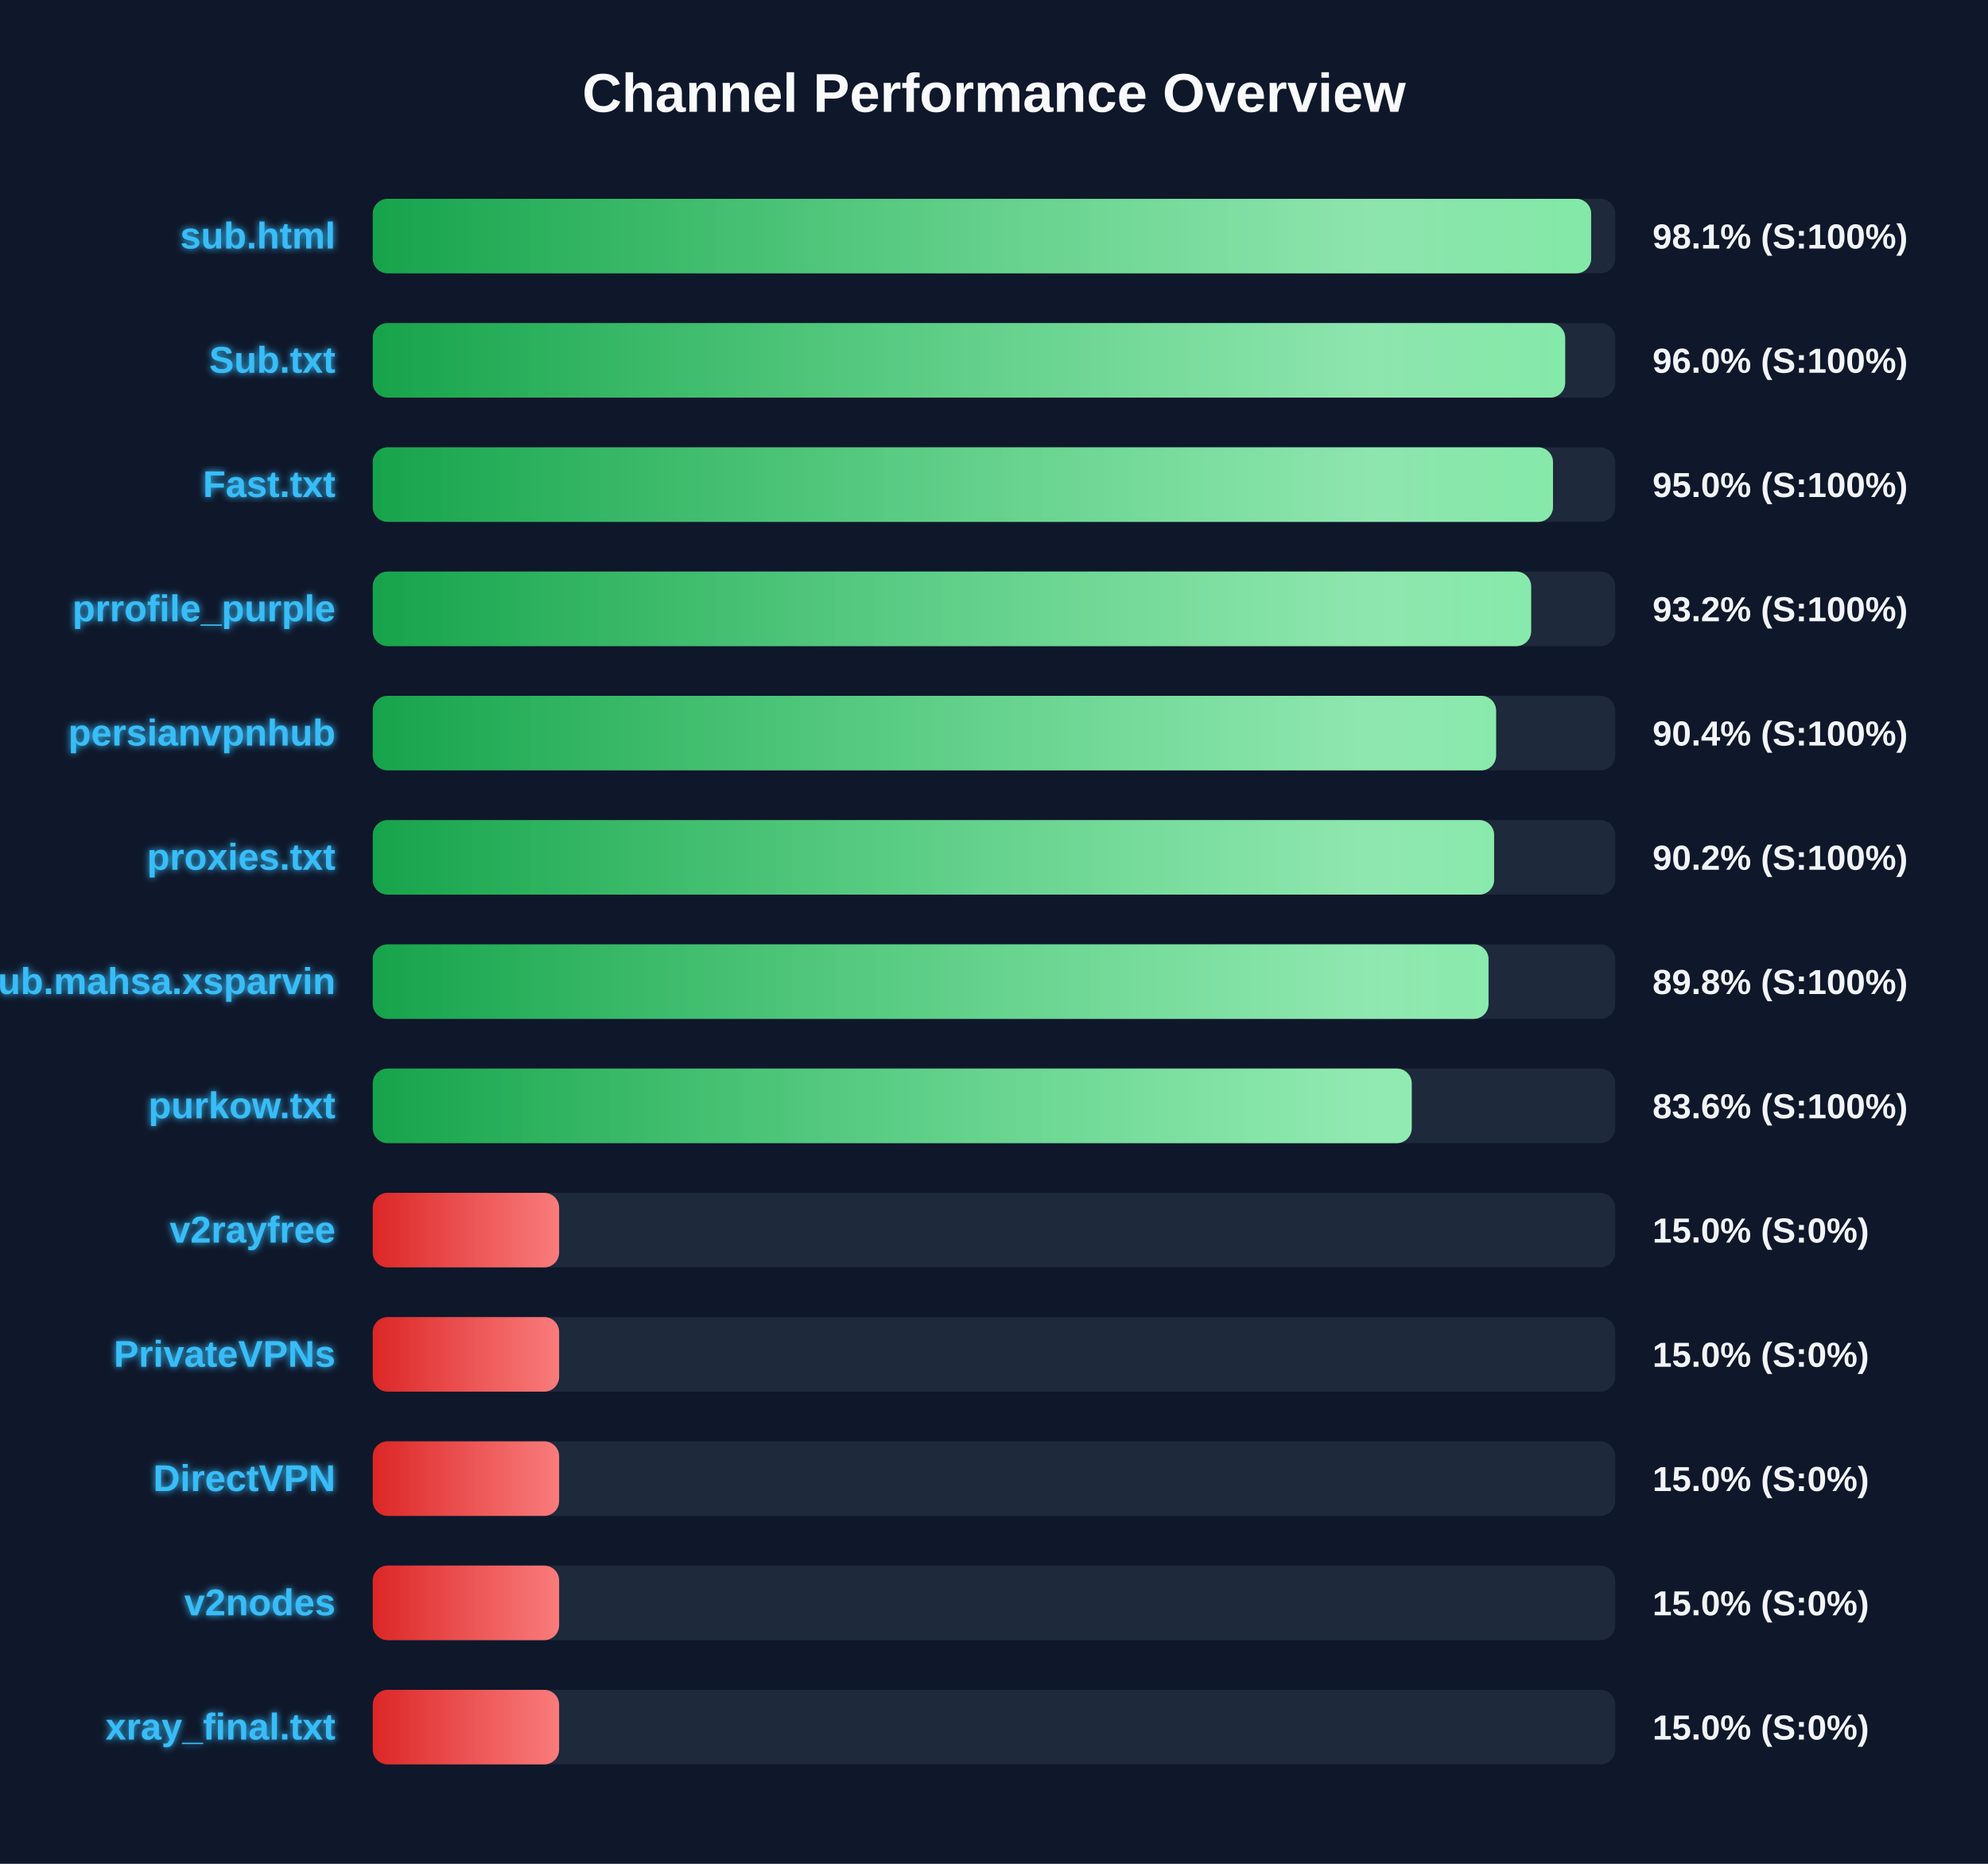
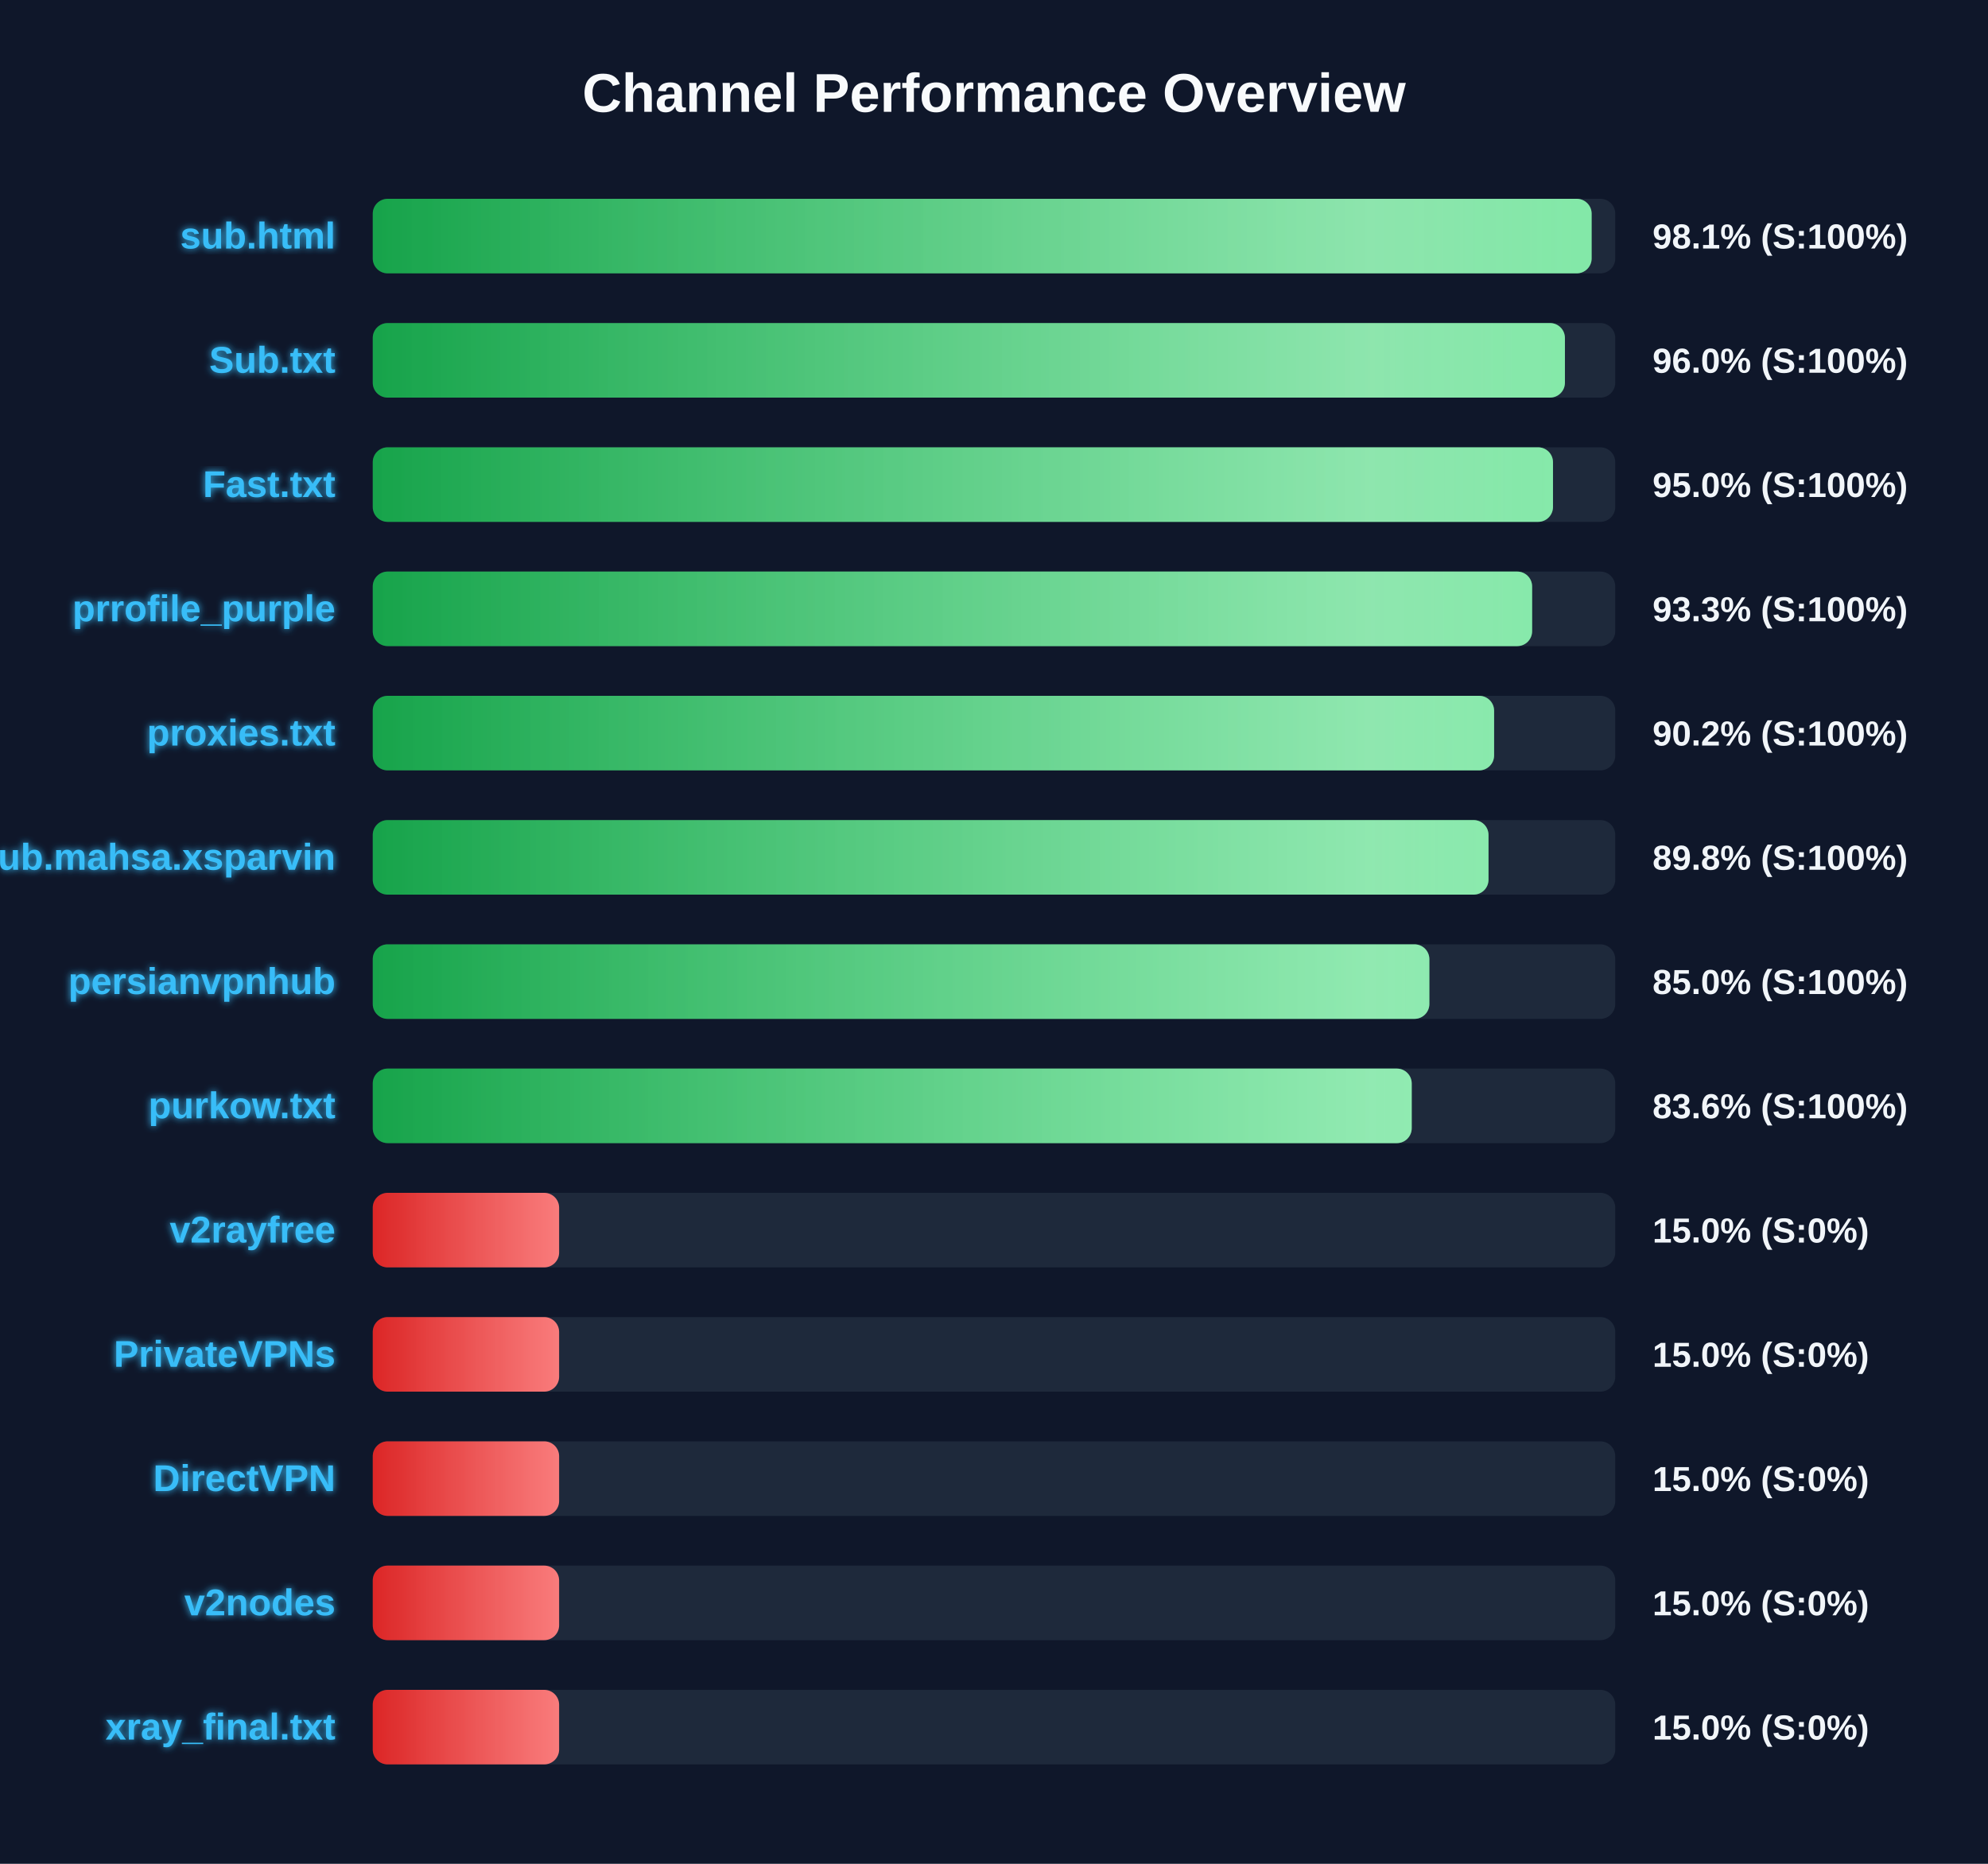
<svg xmlns="http://www.w3.org/2000/svg" width="800" height="750" version="1.1">
  <defs>
    <linearGradient id="grad-green" x1="0%" y1="0%" x2="100%" y2="0%">
      <stop offset="0%" stop-color="#16a34a" />
      <stop offset="100%" stop-color="#4ade80" />
    </linearGradient>
    <linearGradient id="grad-yellow" x1="0%" y1="0%" x2="100%" y2="0%">
      <stop offset="0%" stop-color="#ca8a04" />
      <stop offset="100%" stop-color="#fde047" />
    </linearGradient>
    <linearGradient id="grad-red" x1="0%" y1="0%" x2="100%" y2="0%">
      <stop offset="0%" stop-color="#dc2626" />
      <stop offset="100%" stop-color="#f87171" />
    </linearGradient>
    <linearGradient id="shimmer" x1="0%" y1="0%" x2="100%" y2="0%">
      <stop offset="0%" stop-color="rgba(255,255,255,0)" />
      <stop offset="50%" stop-color="rgba(255,255,255,0.4)" />
      <stop offset="100%" stop-color="rgba(255,255,255,0)" />
    </linearGradient>
    <filter id="glow" x="-20%" y="-20%" width="140%" height="140%">
      <feGaussianBlur stdDeviation="1.5" result="blur" />
      <feComposite in="SourceGraphic" in2="blur" operator="over" />
    </filter>
  </defs>
  <style>
        .bg-rect { fill: #0f172a; }
        .title { font: bold 22px 'Segoe UI', Arial, sans-serif; fill: #f8fafc; }
        .row { font: bold 15px 'Segoe UI', Arial, sans-serif; fill: #38bdf8; filter: url(#glow); }
        .score { font: bold 14px 'Segoe UI', Arial, sans-serif; fill: #f1f5f9; }
        @keyframes shimmer-anim {
            0% { transform: translateX(-100%); }
            100% { transform: translateX(200%); }
        }
        .shimmer-rect {
            animation: shimmer-anim 2.5s infinite linear;
        }
    </style>
  <rect width="100%" height="100%" class="bg-rect" />
  <text x="400" y="45" text-anchor="middle" class="title">Channel Performance Overview</text>
  <rect x="150" y="80" width="500" height="30" fill="#1e293b" rx="6" />
  <clipPath id="clip-0">
-     <rect x="150" y="80" width="490.3" height="30" rx="6" />
+     <rect x="150" y="80" width="490.5" height="30" rx="6" />
  </clipPath>
-   <rect x="150" y="80" width="490.3" height="30" fill="url(#grad-green)" rx="6" />
+   <rect x="150" y="80" width="490.5" height="30" fill="url(#grad-green)" rx="6" />
  <g clip-path="url(#clip-0)">
    <rect x="150" y="80" width="100%" height="30" fill="url(#shimmer)" class="shimmer-rect" />
  </g>
  <text x="135" y="100" text-anchor="end" class="row">sub.html</text>
  <text x="665" y="100" text-anchor="start" class="score">98.1% (S:100%)</text>
  <rect x="150" y="130" width="500" height="30" fill="#1e293b" rx="6" />
  <clipPath id="clip-1">
-     <rect x="150" y="130" width="479.85" height="30" rx="6" />
+     <rect x="150" y="130" width="479.75" height="30" rx="6" />
  </clipPath>
-   <rect x="150" y="130" width="479.85" height="30" fill="url(#grad-green)" rx="6" />
+   <rect x="150" y="130" width="479.75" height="30" fill="url(#grad-green)" rx="6" />
  <g clip-path="url(#clip-1)">
    <rect x="150" y="130" width="100%" height="30" fill="url(#shimmer)" class="shimmer-rect" />
  </g>
  <text x="135" y="150" text-anchor="end" class="row">Sub.txt</text>
  <text x="665" y="150" text-anchor="start" class="score">96.0% (S:100%)</text>
  <rect x="150" y="180" width="500" height="30" fill="#1e293b" rx="6" />
  <clipPath id="clip-2">
    <rect x="150" y="180" width="474.95" height="30" rx="6" />
  </clipPath>
  <rect x="150" y="180" width="474.95" height="30" fill="url(#grad-green)" rx="6" />
  <g clip-path="url(#clip-2)">
    <rect x="150" y="180" width="100%" height="30" fill="url(#shimmer)" class="shimmer-rect" />
  </g>
  <text x="135" y="200" text-anchor="end" class="row">Fast.txt</text>
  <text x="665" y="200" text-anchor="start" class="score">95.0% (S:100%)</text>
  <rect x="150" y="230" width="500" height="30" fill="#1e293b" rx="6" />
  <clipPath id="clip-3">
-     <rect x="150" y="230" width="466.15" height="30" rx="6" />
+     <rect x="150" y="230" width="466.55" height="30" rx="6" />
  </clipPath>
-   <rect x="150" y="230" width="466.15" height="30" fill="url(#grad-green)" rx="6" />
+   <rect x="150" y="230" width="466.55" height="30" fill="url(#grad-green)" rx="6" />
  <g clip-path="url(#clip-3)">
    <rect x="150" y="230" width="100%" height="30" fill="url(#shimmer)" class="shimmer-rect" />
  </g>
  <text x="135" y="250" text-anchor="end" class="row">prrofile_purple</text>
-   <text x="665" y="250" text-anchor="start" class="score">93.2% (S:100%)</text>
+   <text x="665" y="250" text-anchor="start" class="score">93.3% (S:100%)</text>
  <rect x="150" y="280" width="500" height="30" fill="#1e293b" rx="6" />
  <clipPath id="clip-4">
-     <rect x="150" y="280" width="452.05" height="30" rx="6" />
+     <rect x="150" y="280" width="451.25" height="30" rx="6" />
  </clipPath>
-   <rect x="150" y="280" width="452.05" height="30" fill="url(#grad-green)" rx="6" />
+   <rect x="150" y="280" width="451.25" height="30" fill="url(#grad-green)" rx="6" />
  <g clip-path="url(#clip-4)">
    <rect x="150" y="280" width="100%" height="30" fill="url(#shimmer)" class="shimmer-rect" />
  </g>
-   <text x="135" y="300" text-anchor="end" class="row">persianvpnhub</text>
-   <text x="665" y="300" text-anchor="start" class="score">90.4% (S:100%)</text>
+   <text x="135" y="300" text-anchor="end" class="row">proxies.txt</text>
+   <text x="665" y="300" text-anchor="start" class="score">90.2% (S:100%)</text>
  <rect x="150" y="330" width="500" height="30" fill="#1e293b" rx="6" />
  <clipPath id="clip-5">
-     <rect x="150" y="330" width="451.25" height="30" rx="6" />
+     <rect x="150" y="330" width="449.0" height="30" rx="6" />
  </clipPath>
-   <rect x="150" y="330" width="451.25" height="30" fill="url(#grad-green)" rx="6" />
+   <rect x="150" y="330" width="449.0" height="30" fill="url(#grad-green)" rx="6" />
  <g clip-path="url(#clip-5)">
    <rect x="150" y="330" width="100%" height="30" fill="url(#shimmer)" class="shimmer-rect" />
  </g>
-   <text x="135" y="350" text-anchor="end" class="row">proxies.txt</text>
-   <text x="665" y="350" text-anchor="start" class="score">90.2% (S:100%)</text>
+   <text x="135" y="350" text-anchor="end" class="row">Sub.mahsa.xsparvin</text>
+   <text x="665" y="350" text-anchor="start" class="score">89.8% (S:100%)</text>
  <rect x="150" y="380" width="500" height="30" fill="#1e293b" rx="6" />
  <clipPath id="clip-6">
-     <rect x="150" y="380" width="449.0" height="30" rx="6" />
+     <rect x="150" y="380" width="425.2" height="30" rx="6" />
  </clipPath>
-   <rect x="150" y="380" width="449.0" height="30" fill="url(#grad-green)" rx="6" />
+   <rect x="150" y="380" width="425.2" height="30" fill="url(#grad-green)" rx="6" />
  <g clip-path="url(#clip-6)">
    <rect x="150" y="380" width="100%" height="30" fill="url(#shimmer)" class="shimmer-rect" />
  </g>
-   <text x="135" y="400" text-anchor="end" class="row">Sub.mahsa.xsparvin</text>
-   <text x="665" y="400" text-anchor="start" class="score">89.8% (S:100%)</text>
+   <text x="135" y="400" text-anchor="end" class="row">persianvpnhub</text>
+   <text x="665" y="400" text-anchor="start" class="score">85.0% (S:100%)</text>
  <rect x="150" y="430" width="500" height="30" fill="#1e293b" rx="6" />
  <clipPath id="clip-7">
    <rect x="150" y="430" width="418.1" height="30" rx="6" />
  </clipPath>
  <rect x="150" y="430" width="418.1" height="30" fill="url(#grad-green)" rx="6" />
  <g clip-path="url(#clip-7)">
    <rect x="150" y="430" width="100%" height="30" fill="url(#shimmer)" class="shimmer-rect" />
  </g>
  <text x="135" y="450" text-anchor="end" class="row">purkow.txt</text>
  <text x="665" y="450" text-anchor="start" class="score">83.6% (S:100%)</text>
  <rect x="150" y="480" width="500" height="30" fill="#1e293b" rx="6" />
  <clipPath id="clip-8">
    <rect x="150" y="480" width="75.0" height="30" rx="6" />
  </clipPath>
  <rect x="150" y="480" width="75.0" height="30" fill="url(#grad-red)" rx="6" />
  <g clip-path="url(#clip-8)">
    <rect x="150" y="480" width="100%" height="30" fill="url(#shimmer)" class="shimmer-rect" />
  </g>
  <text x="135" y="500" text-anchor="end" class="row">v2rayfree</text>
  <text x="665" y="500" text-anchor="start" class="score">15.0% (S:0%)</text>
  <rect x="150" y="530" width="500" height="30" fill="#1e293b" rx="6" />
  <clipPath id="clip-9">
    <rect x="150" y="530" width="75.0" height="30" rx="6" />
  </clipPath>
  <rect x="150" y="530" width="75.0" height="30" fill="url(#grad-red)" rx="6" />
  <g clip-path="url(#clip-9)">
    <rect x="150" y="530" width="100%" height="30" fill="url(#shimmer)" class="shimmer-rect" />
  </g>
  <text x="135" y="550" text-anchor="end" class="row">PrivateVPNs</text>
  <text x="665" y="550" text-anchor="start" class="score">15.0% (S:0%)</text>
  <rect x="150" y="580" width="500" height="30" fill="#1e293b" rx="6" />
  <clipPath id="clip-10">
    <rect x="150" y="580" width="75.0" height="30" rx="6" />
  </clipPath>
  <rect x="150" y="580" width="75.0" height="30" fill="url(#grad-red)" rx="6" />
  <g clip-path="url(#clip-10)">
    <rect x="150" y="580" width="100%" height="30" fill="url(#shimmer)" class="shimmer-rect" />
  </g>
  <text x="135" y="600" text-anchor="end" class="row">DirectVPN</text>
  <text x="665" y="600" text-anchor="start" class="score">15.0% (S:0%)</text>
  <rect x="150" y="630" width="500" height="30" fill="#1e293b" rx="6" />
  <clipPath id="clip-11">
    <rect x="150" y="630" width="75.0" height="30" rx="6" />
  </clipPath>
  <rect x="150" y="630" width="75.0" height="30" fill="url(#grad-red)" rx="6" />
  <g clip-path="url(#clip-11)">
    <rect x="150" y="630" width="100%" height="30" fill="url(#shimmer)" class="shimmer-rect" />
  </g>
  <text x="135" y="650" text-anchor="end" class="row">v2nodes</text>
  <text x="665" y="650" text-anchor="start" class="score">15.0% (S:0%)</text>
  <rect x="150" y="680" width="500" height="30" fill="#1e293b" rx="6" />
  <clipPath id="clip-12">
    <rect x="150" y="680" width="75.0" height="30" rx="6" />
  </clipPath>
  <rect x="150" y="680" width="75.0" height="30" fill="url(#grad-red)" rx="6" />
  <g clip-path="url(#clip-12)">
    <rect x="150" y="680" width="100%" height="30" fill="url(#shimmer)" class="shimmer-rect" />
  </g>
  <text x="135" y="700" text-anchor="end" class="row">xray_final.txt</text>
  <text x="665" y="700" text-anchor="start" class="score">15.0% (S:0%)</text>
</svg>
